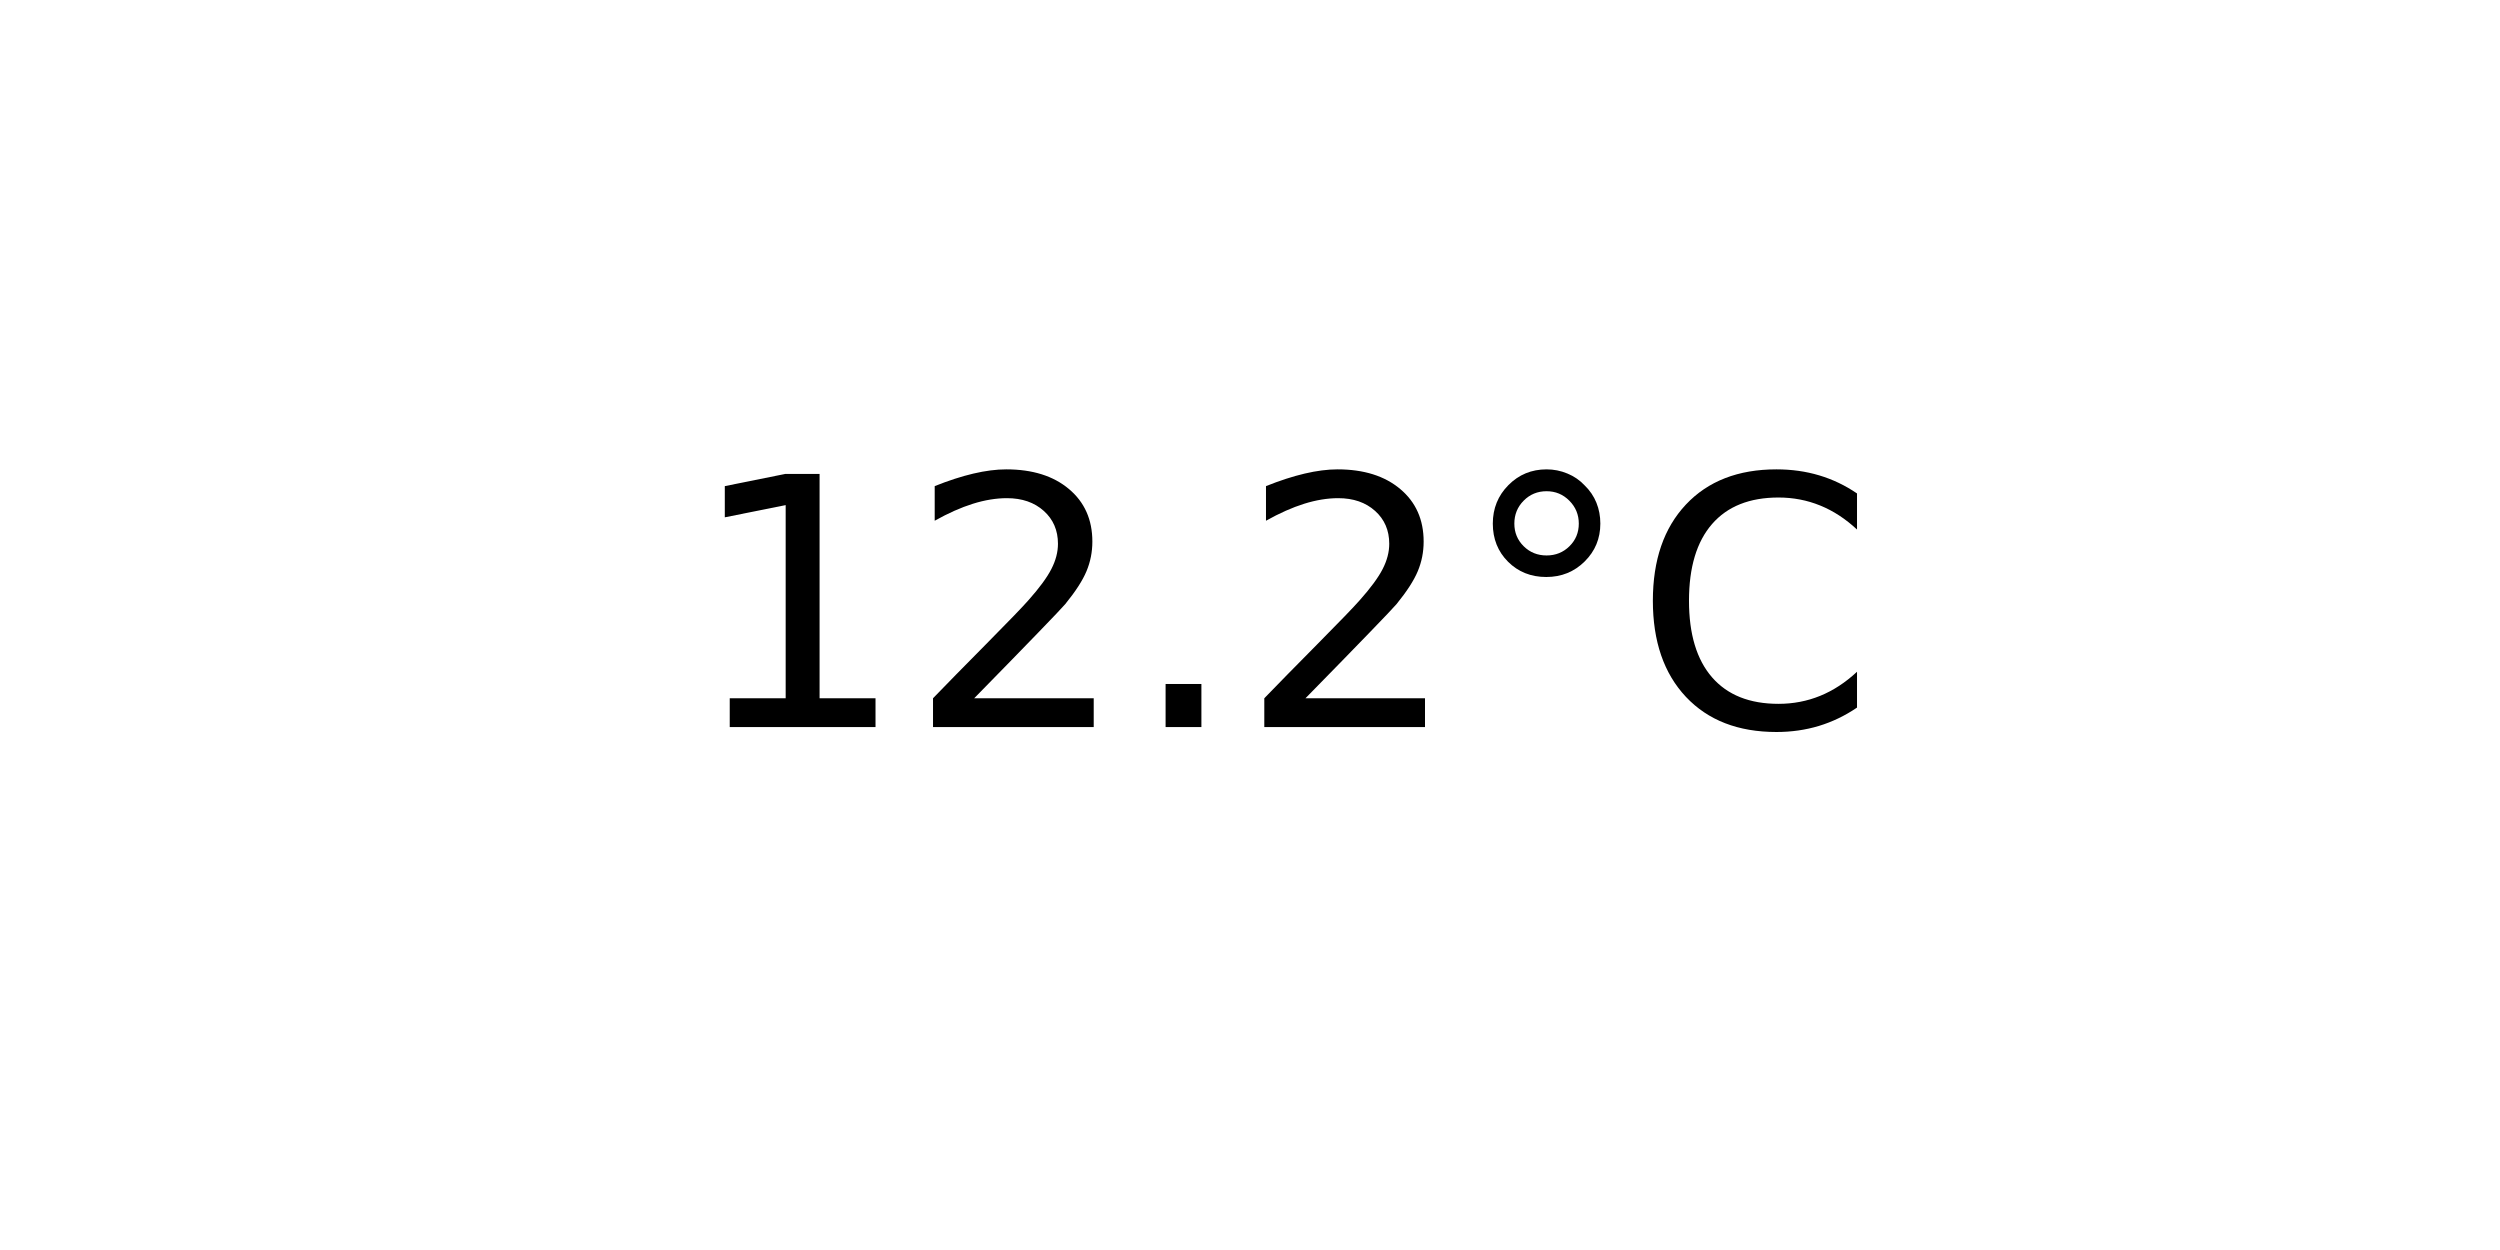
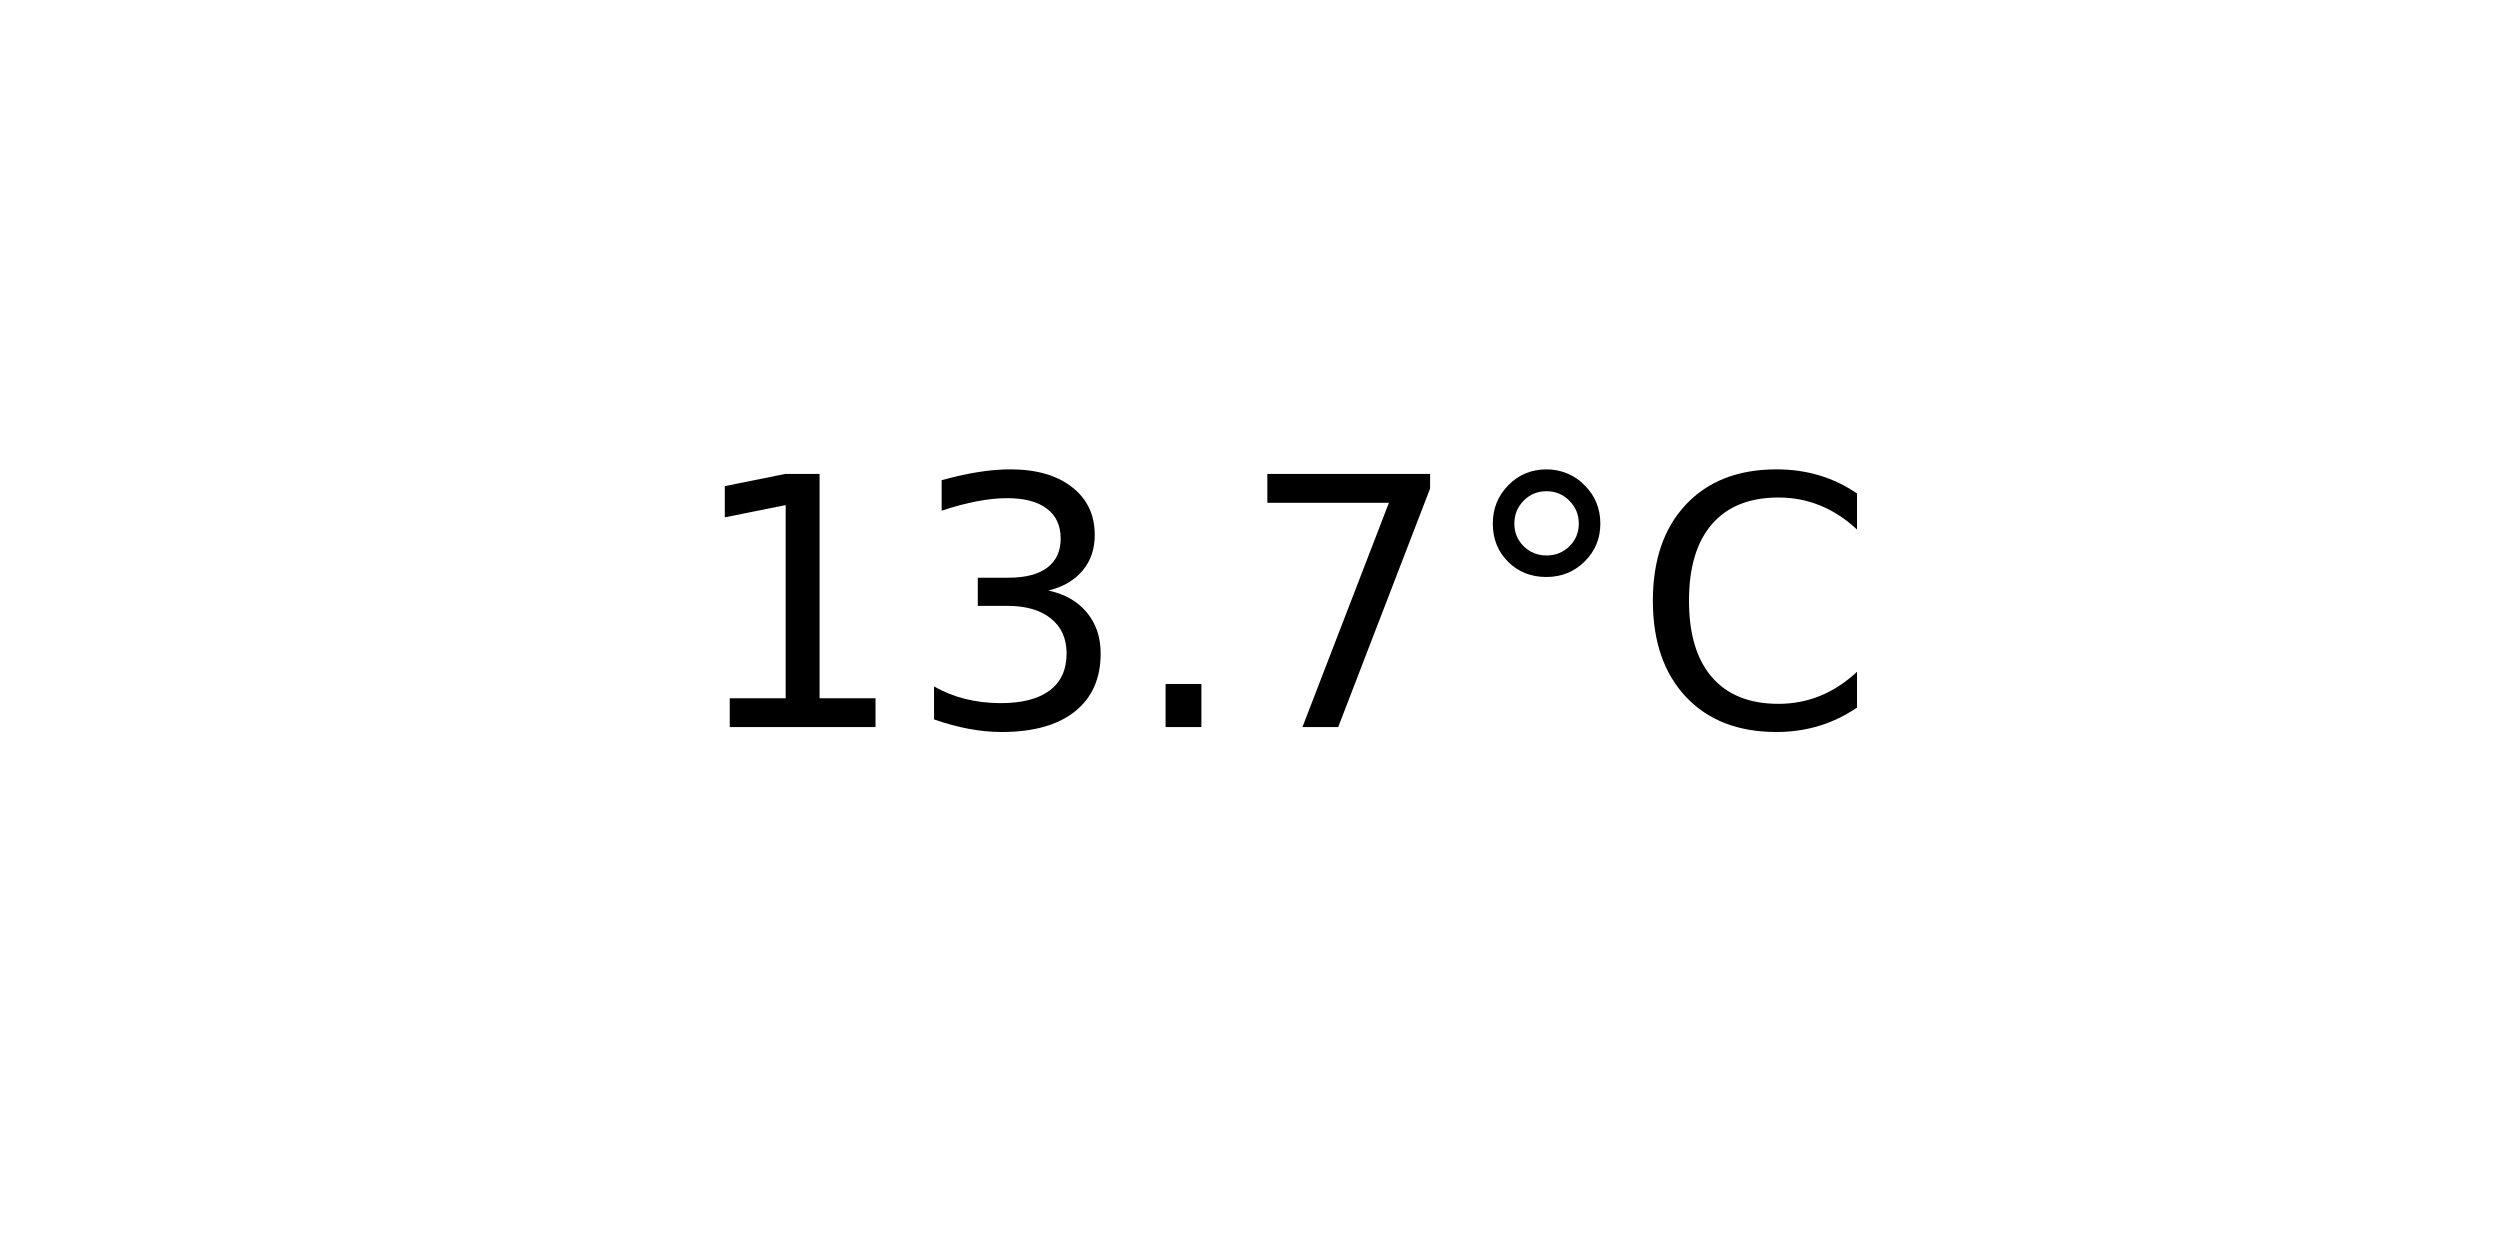
<svg xmlns="http://www.w3.org/2000/svg" xmlns:xlink="http://www.w3.org/1999/xlink" width="72pt" height="36pt" viewBox="0 0 72 36" version="1.1">
  <defs>
    <style type="text/css">*{stroke-linejoin: round; stroke-linecap: butt}</style>
  </defs>
  <g id="figure_1">
    <g id="axes_1">
      <g id="text_1">
        <g transform="translate(19.77578 20.93937) scale(0.1 -0.1)">
          <defs>
            <path id="DejaVuSans-31" d="M 794 531  L 1825 531  L 1825 4091  L 703 3866  L 703 4441  L 1819 4666  L 2450 4666  L 2450 531  L 3481 531  L 3481 0  L 794 0  L 794 531  z " transform="scale(0.015625)" />
-             <path id="DejaVuSans-32" d="M 1228 531  L 3431 531  L 3431 0  L 469 0  L 469 531  Q 828 903 1448 1529  Q 2069 2156 2228 2338  Q 2531 2678 2651 2914  Q 2772 3150 2772 3378  Q 2772 3750 2511 3984  Q 2250 4219 1831 4219  Q 1534 4219 1204 4116  Q 875 4013 500 3803  L 500 4441  Q 881 4594 1212 4672  Q 1544 4750 1819 4750  Q 2544 4750 2975 4387  Q 3406 4025 3406 3419  Q 3406 3131 3298 2873  Q 3191 2616 2906 2266  Q 2828 2175 2409 1742  Q 1991 1309 1228 531  z " transform="scale(0.015625)" />
+             <path id="DejaVuSans-33" d="M 2597 2516  Q 3050 2419 3304 2112  Q 3559 1806 3559 1356  Q 3559 666 3084 287  Q 2609 -91 1734 -91  Q 1441 -91 1130 -33  Q 819 25 488 141  L 488 750  Q 750 597 1062 519  Q 1375 441 1716 441  Q 2309 441 2620 675  Q 2931 909 2931 1356  Q 2931 1769 2642 2001  Q 2353 2234 1838 2234  L 1294 2234  L 1294 2753  L 1863 2753  Q 2328 2753 2575 2939  Q 2822 3125 2822 3475  Q 2822 3834 2567 4026  Q 2313 4219 1838 4219  Q 1578 4219 1281 4162  Q 984 4106 628 3988  L 628 4550  Q 988 4650 1302 4700  Q 1616 4750 1894 4750  Q 2613 4750 3031 4423  Q 3450 4097 3450 3541  Q 3450 3153 3228 2886  Q 3006 2619 2597 2516  z " transform="scale(0.015625)" />
            <path id="DejaVuSans-2e" d="M 684 794  L 1344 794  L 1344 0  L 684 0  L 684 794  z " transform="scale(0.015625)" />
+             <path id="DejaVuSans-37" d="M 525 4666  L 3525 4666  L 3525 4397  L 1831 0  L 1172 0  L 2766 4134  L 525 4134  L 525 4666  z " transform="scale(0.015625)" />
            <path id="DejaVuSans-b0" d="M 1600 4347  Q 1350 4347 1178 4173  Q 1006 4000 1006 3750  Q 1006 3503 1178 3333  Q 1350 3163 1600 3163  Q 1850 3163 2022 3333  Q 2194 3503 2194 3750  Q 2194 3997 2020 4172  Q 1847 4347 1600 4347  z M 1600 4750  Q 1800 4750 1984 4673  Q 2169 4597 2303 4453  Q 2447 4313 2519 4134  Q 2591 3956 2591 3750  Q 2591 3338 2302 3052  Q 2013 2766 1594 2766  Q 1172 2766 890 3047  Q 609 3328 609 3750  Q 609 4169 896 4459  Q 1184 4750 1600 4750  z " transform="scale(0.015625)" />
            <path id="DejaVuSans-43" d="M 4122 4306  L 4122 3641  Q 3803 3938 3442 4084  Q 3081 4231 2675 4231  Q 1875 4231 1450 3742  Q 1025 3253 1025 2328  Q 1025 1406 1450 917  Q 1875 428 2675 428  Q 3081 428 3442 575  Q 3803 722 4122 1019  L 4122 359  Q 3791 134 3420 21  Q 3050 -91 2638 -91  Q 1578 -91 968 557  Q 359 1206 359 2328  Q 359 3453 968 4101  Q 1578 4750 2638 4750  Q 3056 4750 3426 4639  Q 3797 4528 4122 4306  z " transform="scale(0.015625)" />
          </defs>
          <use xlink:href="#DejaVuSans-31" />
-           <use xlink:href="#DejaVuSans-32" x="63.623" />
+           <use xlink:href="#DejaVuSans-33" x="63.623" />
          <use xlink:href="#DejaVuSans-2e" x="127.246" />
-           <use xlink:href="#DejaVuSans-32" x="159.033" />
+           <use xlink:href="#DejaVuSans-37" x="159.033" />
          <use xlink:href="#DejaVuSans-b0" x="222.656" />
          <use xlink:href="#DejaVuSans-43" x="272.656" />
        </g>
      </g>
    </g>
  </g>
</svg>
